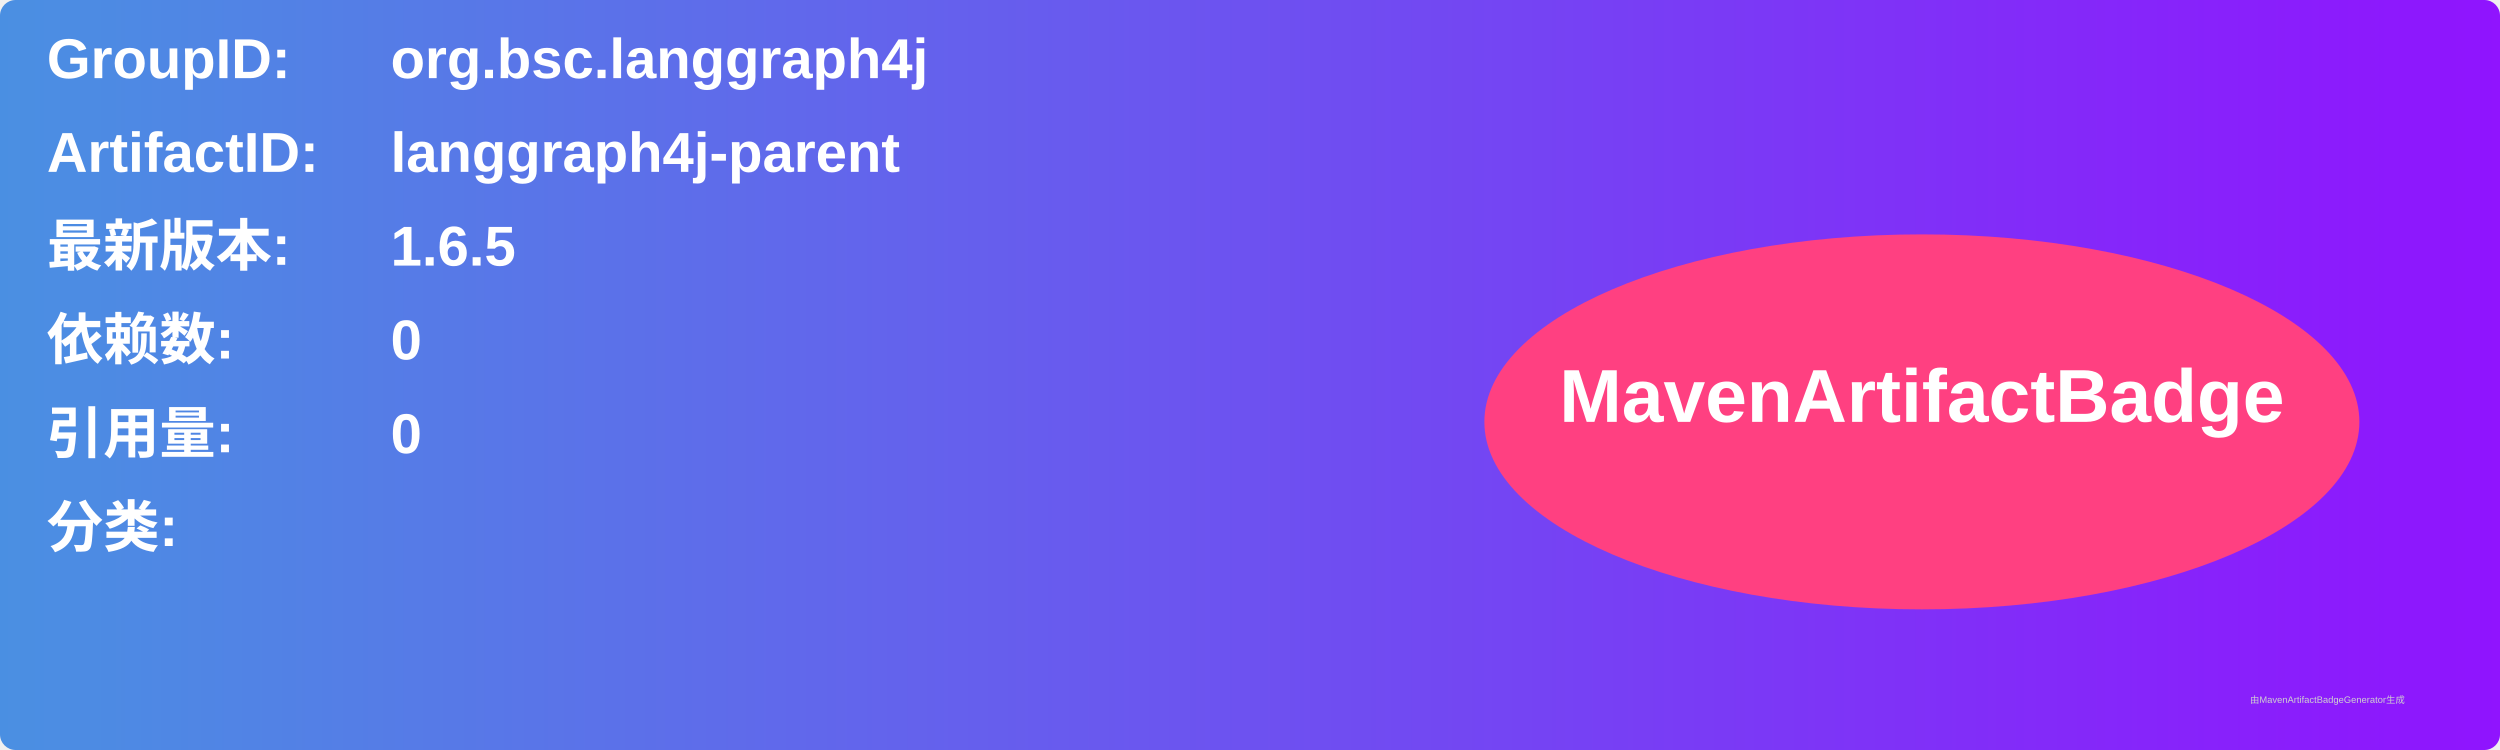
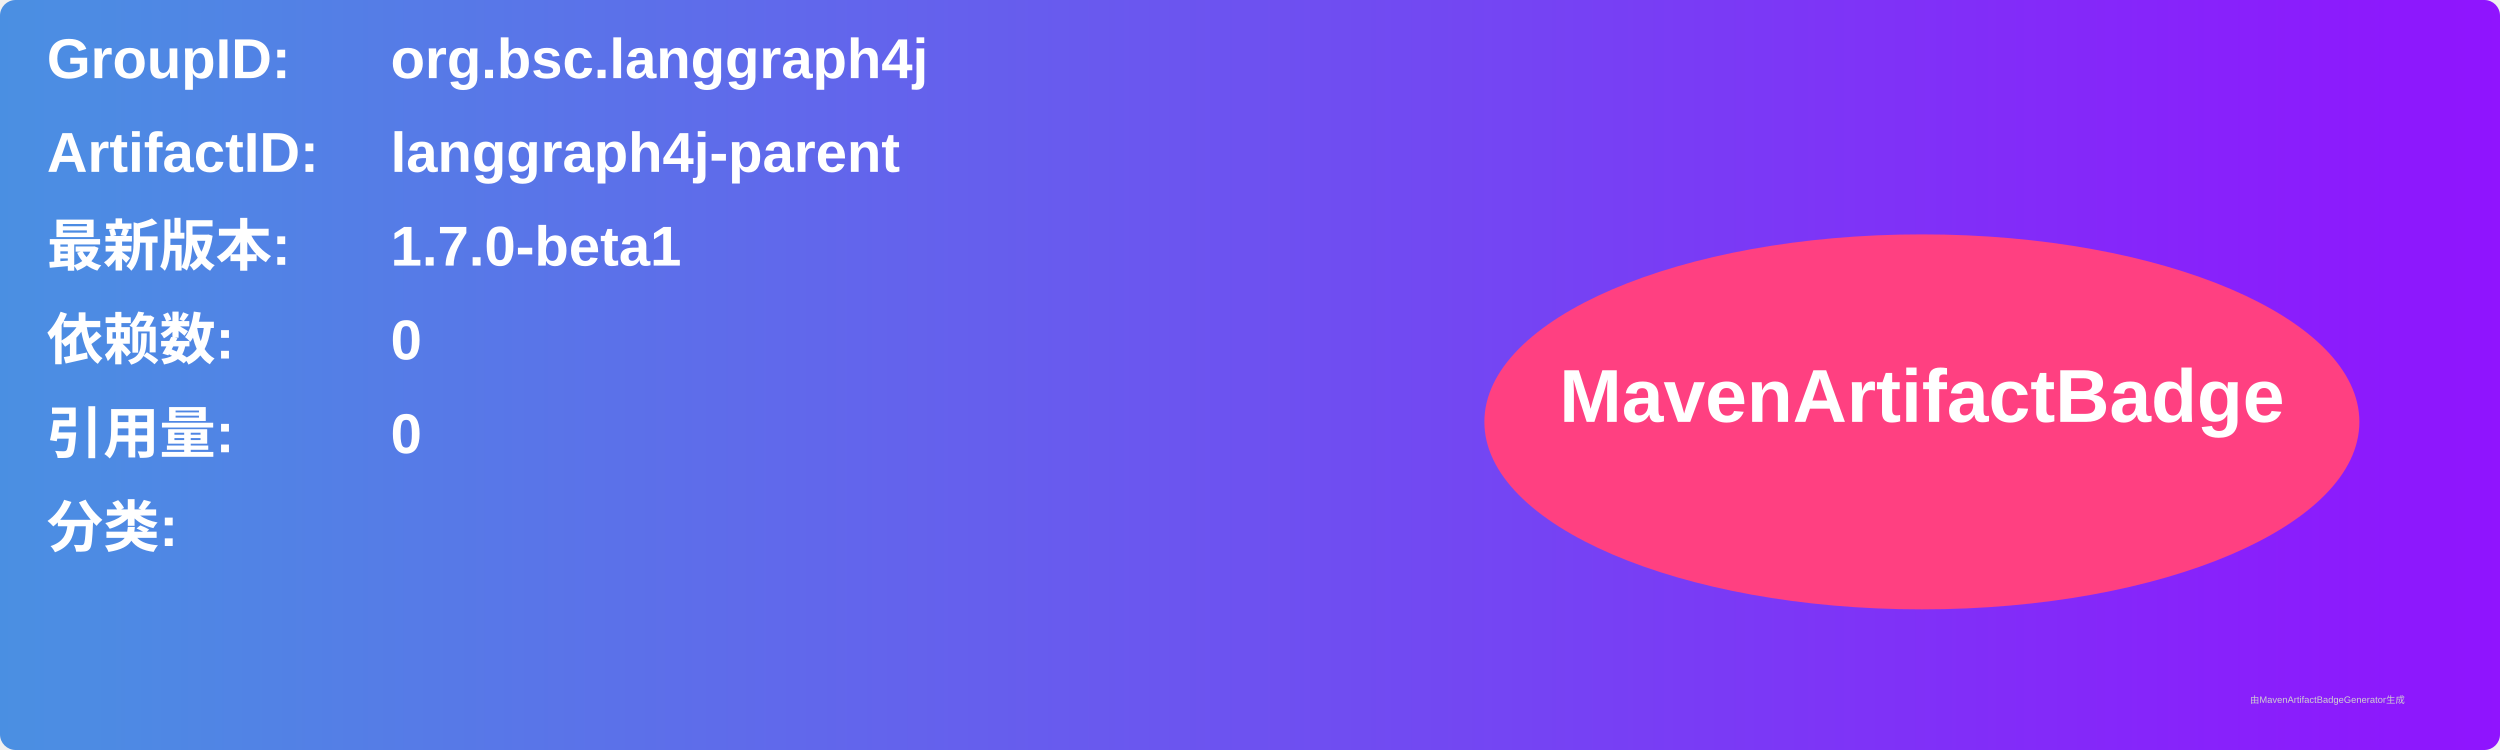
<svg xmlns="http://www.w3.org/2000/svg" width="800" height="240" viewBox="0 0 800 240">
  <linearGradient id="grad" x1="0%" y1="0%" x2="100%" y2="0%">
    <stop offset="0%" stop-color="#4a90e2" />
    <stop offset="100%" stop-color="#9013fe" />
  </linearGradient>
  <rect width="100%" height="100%" rx="5" ry="5" fill="url(#grad)" />
  <g transform="translate(15, 15)">
    <text x="0" y="10" font-family="Arial" font-size="18" fill="white" font-weight="bold" width="260">GroupID:</text>
    <text x="110" y="10" font-family="Arial" font-size="18" fill="white" font-weight="bold" width="460">org.bsc.langgraph4j</text>
    <text x="0" y="40" font-family="Arial" font-size="18" fill="white" font-weight="bold" width="260">ArtifactID:</text>
    <text x="110" y="40" font-family="Arial" font-size="18" fill="white" font-weight="bold" width="460">langgraph4j-parent</text>
    <text x="0" y="70" font-family="Arial" font-size="18" fill="white" font-weight="bold">最新版本:</text>
    <text x="110" y="70" font-family="Arial" font-size="18" fill="white" font-weight="bold">
-       <tspan font-weight="bold">1.6.5</tspan>
+       <tspan font-weight="bold">1.7.0-beta1</tspan>
    </text>
    <text x="0" y="100" font-family="Arial" font-size="18" fill="white" font-weight="bold">依赖数: </text>
    <text x="110" y="100" font-family="Arial" font-size="18" fill="white">
      <tspan font-weight="bold">0</tspan>
    </text>
    <text x="0" y="130" font-family="Arial" font-size="18" fill="white" font-weight="bold">引用量: </text>
    <text x="110" y="130" font-family="Arial" font-size="18" fill="white">
      <tspan font-weight="bold">0</tspan>
    </text>
    <text x="0" y="160" font-family="Arial" font-size="18" fill="white" font-weight="bold">分类:</text>
    <text x="10" y="190" font-family="Arial" font-size="10" fill="white">
      <tspan font-weight="bold" />
    </text>
    <ellipse cx="600" cy="120" rx="140" ry="60" fill="#ff4081" />
    <text x="600" y="120" text-anchor="middle" font-family="Arial" font-size="24" fill="white" font-weight="bold">MavenArtifactBadge</text>
  </g>
  <text x="720" y="225" font-family="Arial" font-size="3" fill="#d0d0d0">由MavenArtifactBadgeGenerator生成</text>
</svg>
